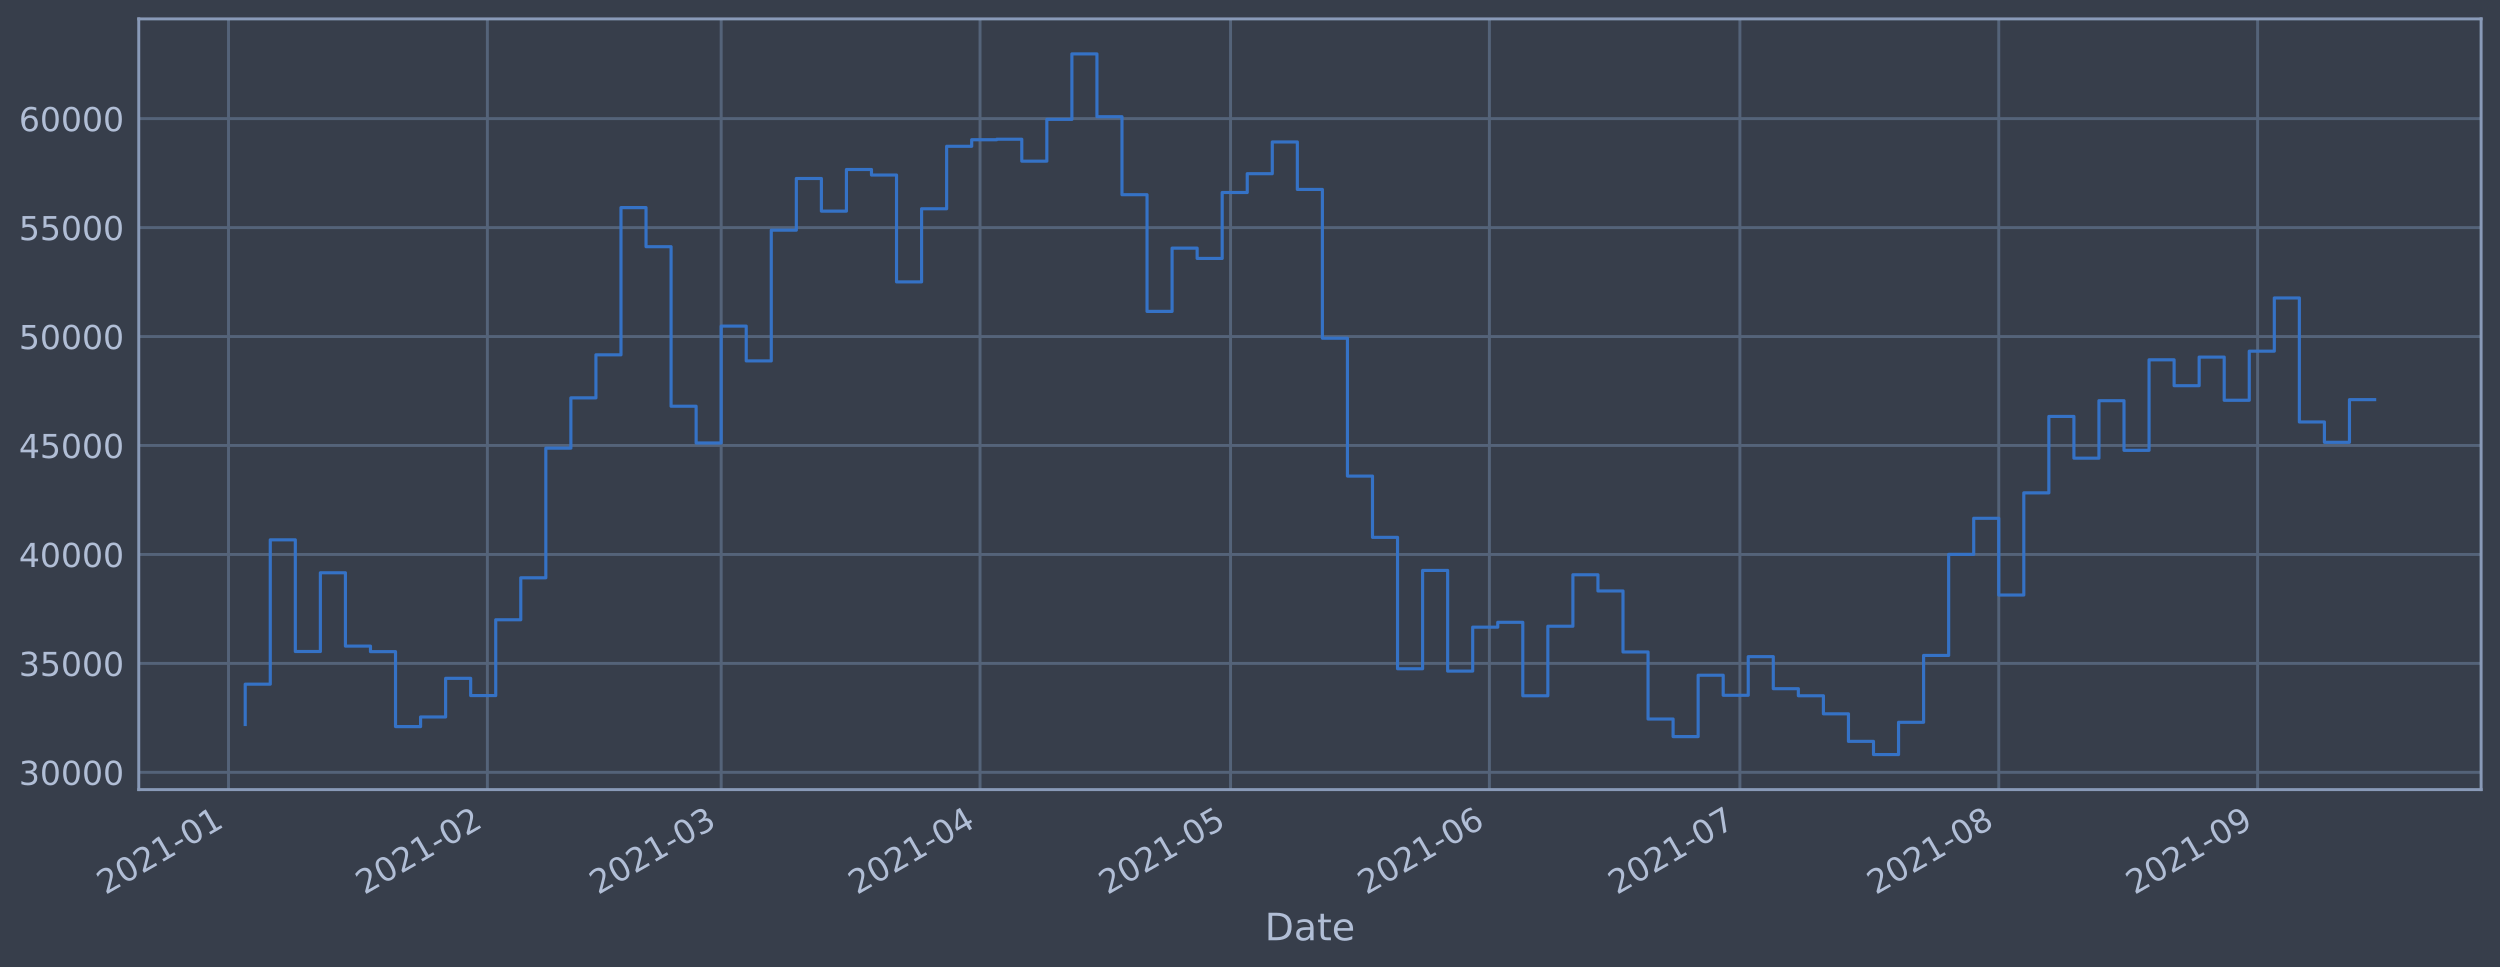
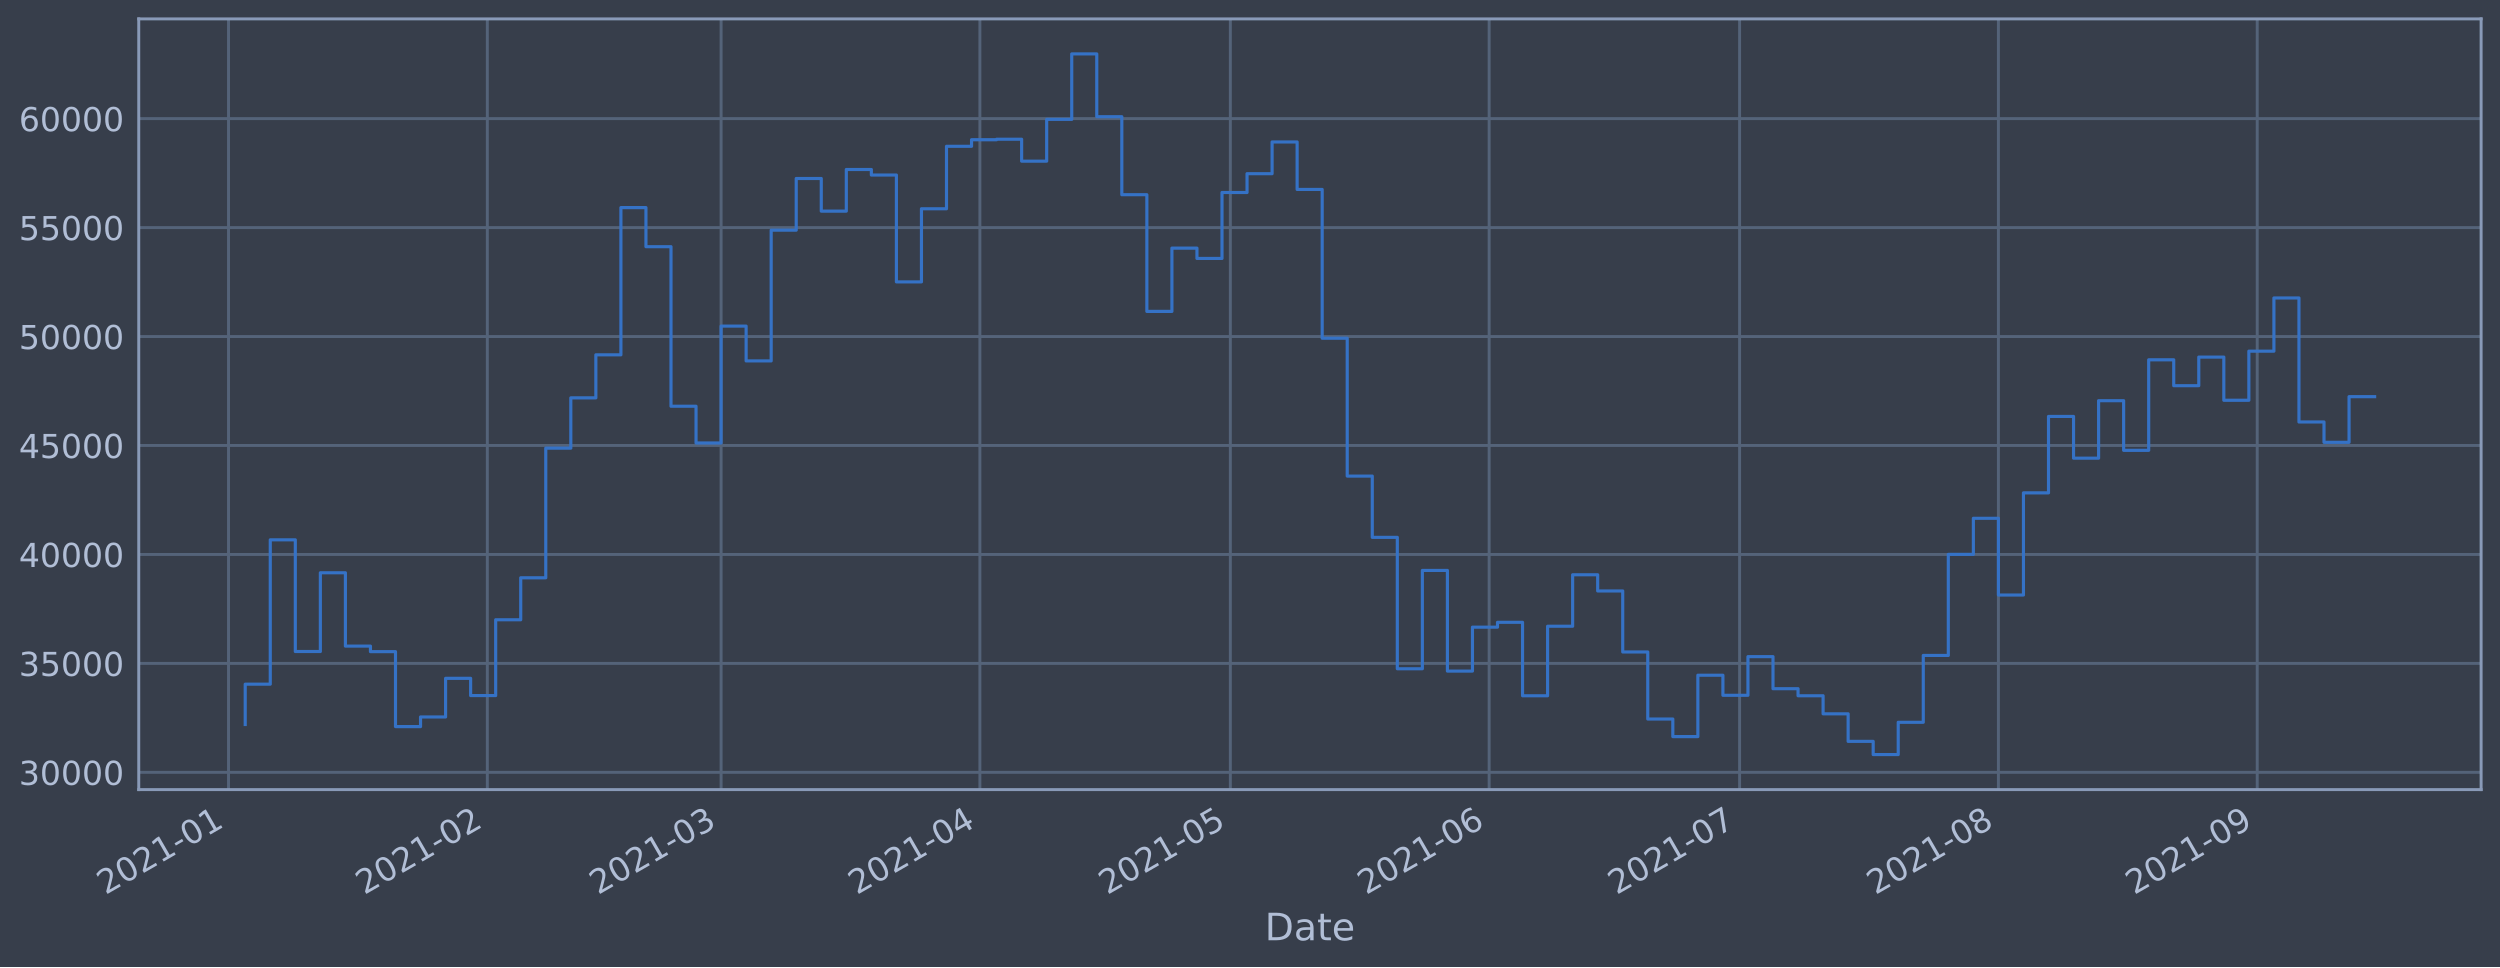
<svg xmlns="http://www.w3.org/2000/svg" xmlns:xlink="http://www.w3.org/1999/xlink" height="368.58pt" version="1.1" viewBox="0 0 952.884 368.58" width="952.884pt">
  <defs>
    <style type="text/css">*{stroke-linecap:butt;stroke-linejoin:round;}</style>
  </defs>
  <g id="figure_1">
    <g id="patch_1">
      <path d="M 0 368.58  L 952.884 368.58  L 952.884 0  L 0 0  z " style="fill:#373e4b;" />
    </g>
    <g id="axes_1">
      <g id="patch_2">
        <path d="M 52.884 300.96  L 945.684 300.96  L 945.684 7.2  L 52.884 7.2  z " style="fill:#373e4b;" />
      </g>
      <g id="matplotlib.axis_1">
        <g id="xtick_1">
          <g id="line2d_1">
-             <path clip-path="url(#p85b15731f3)" d="M 87.1 300.96  L 87.1 7.2  " style="fill:none;stroke:#546379;stroke-linecap:square;stroke-width:1.12;" />
+             <path clip-path="url(#p8e2891d30f)" d="M 87.101 300.96  L 87.101 7.2  " style="fill:none;stroke:#546379;stroke-linecap:square;stroke-width:1.12;" />
          </g>
          <g id="line2d_2" />
          <g id="text_1">
-             <g style="fill:#b1bed6;" transform="translate(40.1969 341.1745)rotate(-30)scale(0.126 -0.126)">
+             <g style="fill:#b1bed6;" transform="translate(40.19815 341.1745)rotate(-30)scale(0.126 -0.126)">
              <defs>
                <path d="M 1228 531  L 3431 531  L 3431 0  L 469 0  L 469 531  Q 828 903 1448 1529  Q 2069 2156 2228 2338  Q 2531 2678 2651 2914  Q 2772 3150 2772 3378  Q 2772 3750 2511 3984  Q 2250 4219 1831 4219  Q 1534 4219 1204 4116  Q 875 4013 500 3803  L 500 4441  Q 881 4594 1212 4672  Q 1544 4750 1819 4750  Q 2544 4750 2975 4387  Q 3406 4025 3406 3419  Q 3406 3131 3298 2873  Q 3191 2616 2906 2266  Q 2828 2175 2409 1742  Q 1991 1309 1228 531  z " id="DejaVuSans-32" transform="scale(0.015625)" />
                <path d="M 2034 4250  Q 1547 4250 1301 3770  Q 1056 3291 1056 2328  Q 1056 1369 1301 889  Q 1547 409 2034 409  Q 2525 409 2770 889  Q 3016 1369 3016 2328  Q 3016 3291 2770 3770  Q 2525 4250 2034 4250  z M 2034 4750  Q 2819 4750 3233 4129  Q 3647 3509 3647 2328  Q 3647 1150 3233 529  Q 2819 -91 2034 -91  Q 1250 -91 836 529  Q 422 1150 422 2328  Q 422 3509 836 4129  Q 1250 4750 2034 4750  z " id="DejaVuSans-30" transform="scale(0.015625)" />
                <path d="M 794 531  L 1825 531  L 1825 4091  L 703 3866  L 703 4441  L 1819 4666  L 2450 4666  L 2450 531  L 3481 531  L 3481 0  L 794 0  L 794 531  z " id="DejaVuSans-31" transform="scale(0.015625)" />
                <path d="M 313 2009  L 1997 2009  L 1997 1497  L 313 1497  L 313 2009  z " id="DejaVuSans-2d" transform="scale(0.015625)" />
              </defs>
              <use xlink:href="#DejaVuSans-32" />
              <use x="63.623" xlink:href="#DejaVuSans-30" />
              <use x="127.246" xlink:href="#DejaVuSans-32" />
              <use x="190.869" xlink:href="#DejaVuSans-31" />
              <use x="254.492" xlink:href="#DejaVuSans-2d" />
              <use x="290.576" xlink:href="#DejaVuSans-30" />
              <use x="354.199" xlink:href="#DejaVuSans-31" />
            </g>
          </g>
        </g>
        <g id="xtick_2">
          <g id="line2d_3">
-             <path clip-path="url(#p85b15731f3)" d="M 185.764 300.96  L 185.764 7.2  " style="fill:none;stroke:#546379;stroke-linecap:square;stroke-width:1.12;" />
+             <path clip-path="url(#p8e2891d30f)" d="M 185.746 300.96  L 185.746 7.2  " style="fill:none;stroke:#546379;stroke-linecap:square;stroke-width:1.12;" />
          </g>
          <g id="line2d_4" />
          <g id="text_2">
-             <g style="fill:#b1bed6;" transform="translate(138.8605 341.1745)rotate(-30)scale(0.126 -0.126)">
+             <g style="fill:#b1bed6;" transform="translate(138.8424 341.1745)rotate(-30)scale(0.126 -0.126)">
              <use xlink:href="#DejaVuSans-32" />
              <use x="63.623" xlink:href="#DejaVuSans-30" />
              <use x="127.246" xlink:href="#DejaVuSans-32" />
              <use x="190.869" xlink:href="#DejaVuSans-31" />
              <use x="254.492" xlink:href="#DejaVuSans-2d" />
              <use x="290.576" xlink:href="#DejaVuSans-30" />
              <use x="354.199" xlink:href="#DejaVuSans-32" />
            </g>
          </g>
        </g>
        <g id="xtick_3">
          <g id="line2d_5">
-             <path clip-path="url(#p85b15731f3)" d="M 274.879 300.96  L 274.879 7.2  " style="fill:none;stroke:#546379;stroke-linecap:square;stroke-width:1.12;" />
+             <path clip-path="url(#p8e2891d30f)" d="M 274.844 300.96  L 274.844 7.2  " style="fill:none;stroke:#546379;stroke-linecap:square;stroke-width:1.12;" />
          </g>
          <g id="line2d_6" />
          <g id="text_3">
-             <g style="fill:#b1bed6;" transform="translate(227.976 341.1745)rotate(-30)scale(0.126 -0.126)">
+             <g style="fill:#b1bed6;" transform="translate(227.9405 341.1745)rotate(-30)scale(0.126 -0.126)">
              <defs>
                <path d="M 2597 2516  Q 3050 2419 3304 2112  Q 3559 1806 3559 1356  Q 3559 666 3084 287  Q 2609 -91 1734 -91  Q 1441 -91 1130 -33  Q 819 25 488 141  L 488 750  Q 750 597 1062 519  Q 1375 441 1716 441  Q 2309 441 2620 675  Q 2931 909 2931 1356  Q 2931 1769 2642 2001  Q 2353 2234 1838 2234  L 1294 2234  L 1294 2753  L 1863 2753  Q 2328 2753 2575 2939  Q 2822 3125 2822 3475  Q 2822 3834 2567 4026  Q 2313 4219 1838 4219  Q 1578 4219 1281 4162  Q 984 4106 628 3988  L 628 4550  Q 988 4650 1302 4700  Q 1616 4750 1894 4750  Q 2613 4750 3031 4423  Q 3450 4097 3450 3541  Q 3450 3153 3228 2886  Q 3006 2619 2597 2516  z " id="DejaVuSans-33" transform="scale(0.015625)" />
              </defs>
              <use xlink:href="#DejaVuSans-32" />
              <use x="63.623" xlink:href="#DejaVuSans-30" />
              <use x="127.246" xlink:href="#DejaVuSans-32" />
              <use x="190.869" xlink:href="#DejaVuSans-31" />
              <use x="254.492" xlink:href="#DejaVuSans-2d" />
              <use x="290.576" xlink:href="#DejaVuSans-30" />
              <use x="354.199" xlink:href="#DejaVuSans-33" />
            </g>
          </g>
        </g>
        <g id="xtick_4">
          <g id="line2d_7">
-             <path clip-path="url(#p85b15731f3)" d="M 373.543 300.96  L 373.543 7.2  " style="fill:none;stroke:#546379;stroke-linecap:square;stroke-width:1.12;" />
+             <path clip-path="url(#p8e2891d30f)" d="M 373.488 300.96  L 373.488 7.2  " style="fill:none;stroke:#546379;stroke-linecap:square;stroke-width:1.12;" />
          </g>
          <g id="line2d_8" />
          <g id="text_4">
-             <g style="fill:#b1bed6;" transform="translate(326.6396 341.1745)rotate(-30)scale(0.126 -0.126)">
+             <g style="fill:#b1bed6;" transform="translate(326.5847 341.1745)rotate(-30)scale(0.126 -0.126)">
              <defs>
                <path d="M 2419 4116  L 825 1625  L 2419 1625  L 2419 4116  z M 2253 4666  L 3047 4666  L 3047 1625  L 3713 1625  L 3713 1100  L 3047 1100  L 3047 0  L 2419 0  L 2419 1100  L 313 1100  L 313 1709  L 2253 4666  z " id="DejaVuSans-34" transform="scale(0.015625)" />
              </defs>
              <use xlink:href="#DejaVuSans-32" />
              <use x="63.623" xlink:href="#DejaVuSans-30" />
              <use x="127.246" xlink:href="#DejaVuSans-32" />
              <use x="190.869" xlink:href="#DejaVuSans-31" />
              <use x="254.492" xlink:href="#DejaVuSans-2d" />
              <use x="290.576" xlink:href="#DejaVuSans-30" />
              <use x="354.199" xlink:href="#DejaVuSans-34" />
            </g>
          </g>
        </g>
        <g id="xtick_5">
          <g id="line2d_9">
-             <path clip-path="url(#p85b15731f3)" d="M 469.024 300.96  L 469.024 7.2  " style="fill:none;stroke:#546379;stroke-linecap:square;stroke-width:1.12;" />
+             <path clip-path="url(#p8e2891d30f)" d="M 468.95 300.96  L 468.95 7.2  " style="fill:none;stroke:#546379;stroke-linecap:square;stroke-width:1.12;" />
          </g>
          <g id="line2d_10" />
          <g id="text_5">
-             <g style="fill:#b1bed6;" transform="translate(422.1205 341.1745)rotate(-30)scale(0.126 -0.126)">
+             <g style="fill:#b1bed6;" transform="translate(422.0469 341.1745)rotate(-30)scale(0.126 -0.126)">
              <defs>
                <path d="M 691 4666  L 3169 4666  L 3169 4134  L 1269 4134  L 1269 2991  Q 1406 3038 1543 3061  Q 1681 3084 1819 3084  Q 2600 3084 3056 2656  Q 3513 2228 3513 1497  Q 3513 744 3044 326  Q 2575 -91 1722 -91  Q 1428 -91 1123 -41  Q 819 9 494 109  L 494 744  Q 775 591 1075 516  Q 1375 441 1709 441  Q 2250 441 2565 725  Q 2881 1009 2881 1497  Q 2881 1984 2565 2268  Q 2250 2553 1709 2553  Q 1456 2553 1204 2497  Q 953 2441 691 2322  L 691 4666  z " id="DejaVuSans-35" transform="scale(0.015625)" />
              </defs>
              <use xlink:href="#DejaVuSans-32" />
              <use x="63.623" xlink:href="#DejaVuSans-30" />
              <use x="127.246" xlink:href="#DejaVuSans-32" />
              <use x="190.869" xlink:href="#DejaVuSans-31" />
              <use x="254.492" xlink:href="#DejaVuSans-2d" />
              <use x="290.576" xlink:href="#DejaVuSans-30" />
              <use x="354.199" xlink:href="#DejaVuSans-35" />
            </g>
          </g>
        </g>
        <g id="xtick_6">
          <g id="line2d_11">
-             <path clip-path="url(#p85b15731f3)" d="M 567.687 300.96  L 567.687 7.2  " style="fill:none;stroke:#546379;stroke-linecap:square;stroke-width:1.12;" />
+             <path clip-path="url(#p8e2891d30f)" d="M 567.594 300.96  L 567.594 7.2  " style="fill:none;stroke:#546379;stroke-linecap:square;stroke-width:1.12;" />
          </g>
          <g id="line2d_12" />
          <g id="text_6">
-             <g style="fill:#b1bed6;" transform="translate(520.7841 341.1745)rotate(-30)scale(0.126 -0.126)">
+             <g style="fill:#b1bed6;" transform="translate(520.6912 341.1745)rotate(-30)scale(0.126 -0.126)">
              <defs>
                <path d="M 2113 2584  Q 1688 2584 1439 2293  Q 1191 2003 1191 1497  Q 1191 994 1439 701  Q 1688 409 2113 409  Q 2538 409 2786 701  Q 3034 994 3034 1497  Q 3034 2003 2786 2293  Q 2538 2584 2113 2584  z M 3366 4563  L 3366 3988  Q 3128 4100 2886 4159  Q 2644 4219 2406 4219  Q 1781 4219 1451 3797  Q 1122 3375 1075 2522  Q 1259 2794 1537 2939  Q 1816 3084 2150 3084  Q 2853 3084 3261 2657  Q 3669 2231 3669 1497  Q 3669 778 3244 343  Q 2819 -91 2113 -91  Q 1303 -91 875 529  Q 447 1150 447 2328  Q 447 3434 972 4092  Q 1497 4750 2381 4750  Q 2619 4750 2861 4703  Q 3103 4656 3366 4563  z " id="DejaVuSans-36" transform="scale(0.015625)" />
              </defs>
              <use xlink:href="#DejaVuSans-32" />
              <use x="63.623" xlink:href="#DejaVuSans-30" />
              <use x="127.246" xlink:href="#DejaVuSans-32" />
              <use x="190.869" xlink:href="#DejaVuSans-31" />
              <use x="254.492" xlink:href="#DejaVuSans-2d" />
              <use x="290.576" xlink:href="#DejaVuSans-30" />
              <use x="354.199" xlink:href="#DejaVuSans-36" />
            </g>
          </g>
        </g>
        <g id="xtick_7">
          <g id="line2d_13">
-             <path clip-path="url(#p85b15731f3)" d="M 663.168 300.96  L 663.168 7.2  " style="fill:none;stroke:#546379;stroke-linecap:square;stroke-width:1.12;" />
+             <path clip-path="url(#p8e2891d30f)" d="M 663.057 300.96  L 663.057 7.2  " style="fill:none;stroke:#546379;stroke-linecap:square;stroke-width:1.12;" />
          </g>
          <g id="line2d_14" />
          <g id="text_7">
-             <g style="fill:#b1bed6;" transform="translate(616.2651 341.1745)rotate(-30)scale(0.126 -0.126)">
+             <g style="fill:#b1bed6;" transform="translate(616.1534 341.1745)rotate(-30)scale(0.126 -0.126)">
              <defs>
                <path d="M 525 4666  L 3525 4666  L 3525 4397  L 1831 0  L 1172 0  L 2766 4134  L 525 4134  L 525 4666  z " id="DejaVuSans-37" transform="scale(0.015625)" />
              </defs>
              <use xlink:href="#DejaVuSans-32" />
              <use x="63.623" xlink:href="#DejaVuSans-30" />
              <use x="127.246" xlink:href="#DejaVuSans-32" />
              <use x="190.869" xlink:href="#DejaVuSans-31" />
              <use x="254.492" xlink:href="#DejaVuSans-2d" />
              <use x="290.576" xlink:href="#DejaVuSans-30" />
              <use x="354.199" xlink:href="#DejaVuSans-37" />
            </g>
          </g>
        </g>
        <g id="xtick_8">
          <g id="line2d_15">
-             <path clip-path="url(#p85b15731f3)" d="M 761.832 300.96  L 761.832 7.2  " style="fill:none;stroke:#546379;stroke-linecap:square;stroke-width:1.12;" />
+             <path clip-path="url(#p8e2891d30f)" d="M 761.701 300.96  L 761.701 7.2  " style="fill:none;stroke:#546379;stroke-linecap:square;stroke-width:1.12;" />
          </g>
          <g id="line2d_16" />
          <g id="text_8">
-             <g style="fill:#b1bed6;" transform="translate(714.9287 341.1745)rotate(-30)scale(0.126 -0.126)">
+             <g style="fill:#b1bed6;" transform="translate(714.7976 341.1745)rotate(-30)scale(0.126 -0.126)">
              <defs>
                <path d="M 2034 2216  Q 1584 2216 1326 1975  Q 1069 1734 1069 1313  Q 1069 891 1326 650  Q 1584 409 2034 409  Q 2484 409 2743 651  Q 3003 894 3003 1313  Q 3003 1734 2745 1975  Q 2488 2216 2034 2216  z M 1403 2484  Q 997 2584 770 2862  Q 544 3141 544 3541  Q 544 4100 942 4425  Q 1341 4750 2034 4750  Q 2731 4750 3128 4425  Q 3525 4100 3525 3541  Q 3525 3141 3298 2862  Q 3072 2584 2669 2484  Q 3125 2378 3379 2068  Q 3634 1759 3634 1313  Q 3634 634 3220 271  Q 2806 -91 2034 -91  Q 1263 -91 848 271  Q 434 634 434 1313  Q 434 1759 690 2068  Q 947 2378 1403 2484  z M 1172 3481  Q 1172 3119 1398 2916  Q 1625 2713 2034 2713  Q 2441 2713 2670 2916  Q 2900 3119 2900 3481  Q 2900 3844 2670 4047  Q 2441 4250 2034 4250  Q 1625 4250 1398 4047  Q 1172 3844 1172 3481  z " id="DejaVuSans-38" transform="scale(0.015625)" />
              </defs>
              <use xlink:href="#DejaVuSans-32" />
              <use x="63.623" xlink:href="#DejaVuSans-30" />
              <use x="127.246" xlink:href="#DejaVuSans-32" />
              <use x="190.869" xlink:href="#DejaVuSans-31" />
              <use x="254.492" xlink:href="#DejaVuSans-2d" />
              <use x="290.576" xlink:href="#DejaVuSans-30" />
              <use x="354.199" xlink:href="#DejaVuSans-38" />
            </g>
          </g>
        </g>
        <g id="xtick_9">
          <g id="line2d_17">
-             <path clip-path="url(#p85b15731f3)" d="M 860.496 300.96  L 860.496 7.2  " style="fill:none;stroke:#546379;stroke-linecap:square;stroke-width:1.12;" />
+             <path clip-path="url(#p8e2891d30f)" d="M 860.345 300.96  L 860.345 7.2  " style="fill:none;stroke:#546379;stroke-linecap:square;stroke-width:1.12;" />
          </g>
          <g id="line2d_18" />
          <g id="text_9">
-             <g style="fill:#b1bed6;" transform="translate(813.5923 341.1745)rotate(-30)scale(0.126 -0.126)">
+             <g style="fill:#b1bed6;" transform="translate(813.4419 341.1745)rotate(-30)scale(0.126 -0.126)">
              <defs>
                <path d="M 703 97  L 703 672  Q 941 559 1184 500  Q 1428 441 1663 441  Q 2288 441 2617 861  Q 2947 1281 2994 2138  Q 2813 1869 2534 1725  Q 2256 1581 1919 1581  Q 1219 1581 811 2004  Q 403 2428 403 3163  Q 403 3881 828 4315  Q 1253 4750 1959 4750  Q 2769 4750 3195 4129  Q 3622 3509 3622 2328  Q 3622 1225 3098 567  Q 2575 -91 1691 -91  Q 1453 -91 1209 -44  Q 966 3 703 97  z M 1959 2075  Q 2384 2075 2632 2365  Q 2881 2656 2881 3163  Q 2881 3666 2632 3958  Q 2384 4250 1959 4250  Q 1534 4250 1286 3958  Q 1038 3666 1038 3163  Q 1038 2656 1286 2365  Q 1534 2075 1959 2075  z " id="DejaVuSans-39" transform="scale(0.015625)" />
              </defs>
              <use xlink:href="#DejaVuSans-32" />
              <use x="63.623" xlink:href="#DejaVuSans-30" />
              <use x="127.246" xlink:href="#DejaVuSans-32" />
              <use x="190.869" xlink:href="#DejaVuSans-31" />
              <use x="254.492" xlink:href="#DejaVuSans-2d" />
              <use x="290.576" xlink:href="#DejaVuSans-30" />
              <use x="354.199" xlink:href="#DejaVuSans-39" />
            </g>
          </g>
        </g>
        <g id="text_10">
          <g style="fill:#b1bed6;" transform="translate(482.0746 358.3856)scale(0.144 -0.144)">
            <defs>
              <path d="M 1259 4147  L 1259 519  L 2022 519  Q 2988 519 3436 956  Q 3884 1394 3884 2338  Q 3884 3275 3436 3711  Q 2988 4147 2022 4147  L 1259 4147  z M 628 4666  L 1925 4666  Q 3281 4666 3915 4102  Q 4550 3538 4550 2338  Q 4550 1131 3912 565  Q 3275 0 1925 0  L 628 0  L 628 4666  z " id="DejaVuSans-44" transform="scale(0.015625)" />
              <path d="M 2194 1759  Q 1497 1759 1228 1600  Q 959 1441 959 1056  Q 959 750 1161 570  Q 1363 391 1709 391  Q 2188 391 2477 730  Q 2766 1069 2766 1631  L 2766 1759  L 2194 1759  z M 3341 1997  L 3341 0  L 2766 0  L 2766 531  Q 2569 213 2275 61  Q 1981 -91 1556 -91  Q 1019 -91 701 211  Q 384 513 384 1019  Q 384 1609 779 1909  Q 1175 2209 1959 2209  L 2766 2209  L 2766 2266  Q 2766 2663 2505 2880  Q 2244 3097 1772 3097  Q 1472 3097 1187 3025  Q 903 2953 641 2809  L 641 3341  Q 956 3463 1253 3523  Q 1550 3584 1831 3584  Q 2591 3584 2966 3190  Q 3341 2797 3341 1997  z " id="DejaVuSans-61" transform="scale(0.015625)" />
              <path d="M 1172 4494  L 1172 3500  L 2356 3500  L 2356 3053  L 1172 3053  L 1172 1153  Q 1172 725 1289 603  Q 1406 481 1766 481  L 2356 481  L 2356 0  L 1766 0  Q 1100 0 847 248  Q 594 497 594 1153  L 594 3053  L 172 3053  L 172 3500  L 594 3500  L 594 4494  L 1172 4494  z " id="DejaVuSans-74" transform="scale(0.015625)" />
              <path d="M 3597 1894  L 3597 1613  L 953 1613  Q 991 1019 1311 708  Q 1631 397 2203 397  Q 2534 397 2845 478  Q 3156 559 3463 722  L 3463 178  Q 3153 47 2828 -22  Q 2503 -91 2169 -91  Q 1331 -91 842 396  Q 353 884 353 1716  Q 353 2575 817 3079  Q 1281 3584 2069 3584  Q 2775 3584 3186 3129  Q 3597 2675 3597 1894  z M 3022 2063  Q 3016 2534 2758 2815  Q 2500 3097 2075 3097  Q 1594 3097 1305 2825  Q 1016 2553 972 2059  L 3022 2063  z " id="DejaVuSans-65" transform="scale(0.015625)" />
            </defs>
            <use xlink:href="#DejaVuSans-44" />
            <use x="77.002" xlink:href="#DejaVuSans-61" />
            <use x="138.281" xlink:href="#DejaVuSans-74" />
            <use x="177.49" xlink:href="#DejaVuSans-65" />
          </g>
        </g>
      </g>
      <g id="matplotlib.axis_2">
        <g id="ytick_1">
          <g id="line2d_19">
-             <path clip-path="url(#p85b15731f3)" d="M 52.884 294.384  L 945.684 294.384  " style="fill:none;stroke:#546379;stroke-linecap:square;stroke-width:1.12;" />
+             <path clip-path="url(#p8e2891d30f)" d="M 52.884 294.384  L 945.684 294.384  " style="fill:none;stroke:#546379;stroke-linecap:square;stroke-width:1.12;" />
          </g>
          <g id="line2d_20" />
          <g id="text_11">
            <g style="fill:#b1bed6;" transform="translate(7.2 299.1712)scale(0.126 -0.126)">
              <use xlink:href="#DejaVuSans-33" />
              <use x="63.623" xlink:href="#DejaVuSans-30" />
              <use x="127.246" xlink:href="#DejaVuSans-30" />
              <use x="190.869" xlink:href="#DejaVuSans-30" />
              <use x="254.492" xlink:href="#DejaVuSans-30" />
            </g>
          </g>
        </g>
        <g id="ytick_2">
          <g id="line2d_21">
-             <path clip-path="url(#p85b15731f3)" d="M 52.884 252.856  L 945.684 252.856  " style="fill:none;stroke:#546379;stroke-linecap:square;stroke-width:1.12;" />
+             <path clip-path="url(#p8e2891d30f)" d="M 52.884 252.856  L 945.684 252.856  " style="fill:none;stroke:#546379;stroke-linecap:square;stroke-width:1.12;" />
          </g>
          <g id="line2d_22" />
          <g id="text_12">
            <g style="fill:#b1bed6;" transform="translate(7.2 257.6428)scale(0.126 -0.126)">
              <use xlink:href="#DejaVuSans-33" />
              <use x="63.623" xlink:href="#DejaVuSans-35" />
              <use x="127.246" xlink:href="#DejaVuSans-30" />
              <use x="190.869" xlink:href="#DejaVuSans-30" />
              <use x="254.492" xlink:href="#DejaVuSans-30" />
            </g>
          </g>
        </g>
        <g id="ytick_3">
          <g id="line2d_23">
-             <path clip-path="url(#p85b15731f3)" d="M 52.884 211.327  L 945.684 211.327  " style="fill:none;stroke:#546379;stroke-linecap:square;stroke-width:1.12;" />
+             <path clip-path="url(#p8e2891d30f)" d="M 52.884 211.327  L 945.684 211.327  " style="fill:none;stroke:#546379;stroke-linecap:square;stroke-width:1.12;" />
          </g>
          <g id="line2d_24" />
          <g id="text_13">
            <g style="fill:#b1bed6;" transform="translate(7.2 216.1143)scale(0.126 -0.126)">
              <use xlink:href="#DejaVuSans-34" />
              <use x="63.623" xlink:href="#DejaVuSans-30" />
              <use x="127.246" xlink:href="#DejaVuSans-30" />
              <use x="190.869" xlink:href="#DejaVuSans-30" />
              <use x="254.492" xlink:href="#DejaVuSans-30" />
            </g>
          </g>
        </g>
        <g id="ytick_4">
          <g id="line2d_25">
-             <path clip-path="url(#p85b15731f3)" d="M 52.884 169.799  L 945.684 169.799  " style="fill:none;stroke:#546379;stroke-linecap:square;stroke-width:1.12;" />
+             <path clip-path="url(#p8e2891d30f)" d="M 52.884 169.799  L 945.684 169.799  " style="fill:none;stroke:#546379;stroke-linecap:square;stroke-width:1.12;" />
          </g>
          <g id="line2d_26" />
          <g id="text_14">
            <g style="fill:#b1bed6;" transform="translate(7.2 174.5858)scale(0.126 -0.126)">
              <use xlink:href="#DejaVuSans-34" />
              <use x="63.623" xlink:href="#DejaVuSans-35" />
              <use x="127.246" xlink:href="#DejaVuSans-30" />
              <use x="190.869" xlink:href="#DejaVuSans-30" />
              <use x="254.492" xlink:href="#DejaVuSans-30" />
            </g>
          </g>
        </g>
        <g id="ytick_5">
          <g id="line2d_27">
-             <path clip-path="url(#p85b15731f3)" d="M 52.884 128.27  L 945.684 128.27  " style="fill:none;stroke:#546379;stroke-linecap:square;stroke-width:1.12;" />
+             <path clip-path="url(#p8e2891d30f)" d="M 52.884 128.27  L 945.684 128.27  " style="fill:none;stroke:#546379;stroke-linecap:square;stroke-width:1.12;" />
          </g>
          <g id="line2d_28" />
          <g id="text_15">
            <g style="fill:#b1bed6;" transform="translate(7.2 133.0573)scale(0.126 -0.126)">
              <use xlink:href="#DejaVuSans-35" />
              <use x="63.623" xlink:href="#DejaVuSans-30" />
              <use x="127.246" xlink:href="#DejaVuSans-30" />
              <use x="190.869" xlink:href="#DejaVuSans-30" />
              <use x="254.492" xlink:href="#DejaVuSans-30" />
            </g>
          </g>
        </g>
        <g id="ytick_6">
          <g id="line2d_29">
-             <path clip-path="url(#p85b15731f3)" d="M 52.884 86.742  L 945.684 86.742  " style="fill:none;stroke:#546379;stroke-linecap:square;stroke-width:1.12;" />
+             <path clip-path="url(#p8e2891d30f)" d="M 52.884 86.742  L 945.684 86.742  " style="fill:none;stroke:#546379;stroke-linecap:square;stroke-width:1.12;" />
          </g>
          <g id="line2d_30" />
          <g id="text_16">
            <g style="fill:#b1bed6;" transform="translate(7.2 91.52883)scale(0.126 -0.126)">
              <use xlink:href="#DejaVuSans-35" />
              <use x="63.623" xlink:href="#DejaVuSans-35" />
              <use x="127.246" xlink:href="#DejaVuSans-30" />
              <use x="190.869" xlink:href="#DejaVuSans-30" />
              <use x="254.492" xlink:href="#DejaVuSans-30" />
            </g>
          </g>
        </g>
        <g id="ytick_7">
          <g id="line2d_31">
-             <path clip-path="url(#p85b15731f3)" d="M 52.884 45.213  L 945.684 45.213  " style="fill:none;stroke:#546379;stroke-linecap:square;stroke-width:1.12;" />
+             <path clip-path="url(#p8e2891d30f)" d="M 52.884 45.213  L 945.684 45.213  " style="fill:none;stroke:#546379;stroke-linecap:square;stroke-width:1.12;" />
          </g>
          <g id="line2d_32" />
          <g id="text_17">
            <g style="fill:#b1bed6;" transform="translate(7.2 50.00035)scale(0.126 -0.126)">
              <use xlink:href="#DejaVuSans-36" />
              <use x="63.623" xlink:href="#DejaVuSans-30" />
              <use x="127.246" xlink:href="#DejaVuSans-30" />
              <use x="190.869" xlink:href="#DejaVuSans-30" />
              <use x="254.492" xlink:href="#DejaVuSans-30" />
            </g>
          </g>
        </g>
      </g>
      <g id="line2d_33">
-         <path clip-path="url(#p85b15731f3)" d="M 93.466 276.149  L 93.466 260.774  L 103.014 260.774  L 103.014 205.76  L 112.562 205.76  L 112.562 248.33  L 122.11 248.33  L 122.11 218.317  L 131.658 218.317  L 131.658 246.269  L 141.206 246.269  L 141.206 248.379  L 150.754 248.379  L 150.754 276.944  L 160.302 276.944  L 160.302 273.273  L 169.85 273.273  L 169.85 258.551  L 179.398 258.551  L 179.398 265.124  L 188.946 265.124  L 188.946 236.227  L 198.495 236.227  L 198.495 220.23  L 208.043 220.23  L 208.043 170.811  L 217.591 170.811  L 217.591 151.649  L 227.139 151.649  L 227.139 135.246  L 236.687 135.246  L 236.687 79.13  L 246.235 79.13  L 246.235 94.023  L 255.783 94.023  L 255.783 154.845  L 265.331 154.845  L 265.331 168.853  L 274.879 168.853  L 274.879 124.303  L 284.427 124.303  L 284.427 137.559  L 293.975 137.559  L 293.975 87.726  L 303.524 87.726  L 303.524 68.027  L 313.072 68.027  L 313.072 80.473  L 322.62 80.473  L 322.62 64.6  L 332.168 64.6  L 332.168 66.715  L 341.716 66.715  L 341.716 107.438  L 351.264 107.438  L 351.264 79.566  L 360.812 79.566  L 360.812 55.76  L 370.36 55.76  L 370.36 53.259  L 379.908 53.259  L 379.908 53.07  L 389.456 53.07  L 389.456 61.421  L 399.004 61.421  L 399.004 45.505  L 408.553 45.505  L 408.553 20.553  L 418.101 20.553  L 418.101 44.49  L 427.649 44.49  L 427.649 74.218  L 437.197 74.218  L 437.197 118.693  L 446.745 118.693  L 446.745 94.577  L 456.293 94.577  L 456.293 98.501  L 465.841 98.501  L 465.841 73.366  L 475.389 73.366  L 475.389 66.2  L 484.937 66.2  L 484.937 54.11  L 494.485 54.11  L 494.485 72.207  L 504.033 72.207  L 504.033 128.914  L 513.582 128.914  L 513.582 181.458  L 523.13 181.458  L 523.13 204.813  L 532.678 204.813  L 532.678 254.894  L 542.226 254.894  L 542.226 217.423  L 551.774 217.423  L 551.774 255.782  L 561.322 255.782  L 561.322 239.046  L 570.87 239.046  L 570.87 237.195  L 580.418 237.195  L 580.418 265.191  L 589.966 265.191  L 589.966 238.698  L 599.514 238.698  L 599.514 219.078  L 609.062 219.078  L 609.062 225.24  L 618.611 225.24  L 618.611 248.502  L 628.159 248.502  L 628.159 274.055  L 637.707 274.055  L 637.707 280.758  L 647.255 280.758  L 647.255 257.368  L 656.803 257.368  L 656.803 265.008  L 666.351 265.008  L 666.351 250.287  L 675.899 250.287  L 675.899 262.498  L 685.447 262.498  L 685.447 265.185  L 694.995 265.185  L 694.995 272.07  L 704.543 272.07  L 704.543 282.58  L 714.091 282.58  L 714.091 287.607  L 723.64 287.607  L 723.64 275.299  L 733.188 275.299  L 733.188 249.823  L 742.736 249.823  L 742.736 211.306  L 752.284 211.306  L 752.284 197.548  L 761.832 197.548  L 761.832 226.792  L 771.38 226.792  L 771.38 187.856  L 780.928 187.856  L 780.928 158.723  L 790.476 158.723  L 790.476 174.635  L 800.024 174.635  L 800.024 152.719  L 809.572 152.719  L 809.572 171.644  L 819.12 171.644  L 819.12 137.141  L 828.669 137.141  L 828.669 147.003  L 838.217 147.003  L 838.217 136.104  L 847.765 136.104  L 847.765 152.566  L 857.313 152.566  L 857.313 133.843  L 866.861 133.843  L 866.861 113.577  L 876.409 113.577  L 876.409 160.842  L 885.957 160.842  L 885.957 168.596  L 895.505 168.596  L 895.505 152.331  L 905.102 152.331  L 905.102 152.331  " style="fill:none;stroke:#3572c6;stroke-linecap:square;stroke-width:1.2;" />
+         <path clip-path="url(#p8e2891d30f)" d="M 93.466 276.149  L 93.466 260.774  L 103.012 260.774  L 103.012 205.76  L 112.558 205.76  L 112.558 248.33  L 122.104 248.33  L 122.104 218.317  L 131.65 218.317  L 131.65 246.269  L 141.197 246.269  L 141.197 248.379  L 150.743 248.379  L 150.743 276.944  L 160.289 276.944  L 160.289 273.273  L 169.835 273.273  L 169.835 258.551  L 179.382 258.551  L 179.382 265.124  L 188.928 265.124  L 188.928 236.227  L 198.474 236.227  L 198.474 220.23  L 208.02 220.23  L 208.02 170.811  L 217.566 170.811  L 217.566 151.649  L 227.113 151.649  L 227.113 135.246  L 236.659 135.246  L 236.659 79.13  L 246.205 79.13  L 246.205 94.023  L 255.751 94.023  L 255.751 154.845  L 265.298 154.845  L 265.298 168.853  L 274.844 168.853  L 274.844 124.303  L 284.39 124.303  L 284.39 137.559  L 293.936 137.559  L 293.936 87.726  L 303.482 87.726  L 303.482 68.027  L 313.029 68.027  L 313.029 80.473  L 322.575 80.473  L 322.575 64.6  L 332.121 64.6  L 332.121 66.715  L 341.667 66.715  L 341.667 107.438  L 351.213 107.438  L 351.213 79.566  L 360.76 79.566  L 360.76 55.76  L 370.306 55.76  L 370.306 53.259  L 379.852 53.259  L 379.852 53.07  L 389.398 53.07  L 389.398 61.421  L 398.945 61.421  L 398.945 45.505  L 408.491 45.505  L 408.491 20.553  L 418.037 20.553  L 418.037 44.49  L 427.583 44.49  L 427.583 74.218  L 437.129 74.218  L 437.129 118.693  L 446.676 118.693  L 446.676 94.577  L 456.222 94.577  L 456.222 98.501  L 465.768 98.501  L 465.768 73.366  L 475.314 73.366  L 475.314 66.2  L 484.861 66.2  L 484.861 54.11  L 494.407 54.11  L 494.407 72.207  L 503.953 72.207  L 503.953 128.914  L 513.499 128.914  L 513.499 181.458  L 523.045 181.458  L 523.045 204.813  L 532.592 204.813  L 532.592 254.894  L 542.138 254.894  L 542.138 217.423  L 551.684 217.423  L 551.684 255.782  L 561.23 255.782  L 561.23 239.046  L 570.777 239.046  L 570.777 237.195  L 580.323 237.195  L 580.323 265.191  L 589.869 265.191  L 589.869 238.698  L 599.415 238.698  L 599.415 219.078  L 608.961 219.078  L 608.961 225.24  L 618.508 225.24  L 618.508 248.502  L 628.054 248.502  L 628.054 274.055  L 637.6 274.055  L 637.6 280.758  L 647.146 280.758  L 647.146 257.368  L 656.693 257.368  L 656.693 265.008  L 666.239 265.008  L 666.239 250.287  L 675.785 250.287  L 675.785 262.498  L 685.331 262.498  L 685.331 265.185  L 694.877 265.185  L 694.877 272.07  L 704.424 272.07  L 704.424 282.58  L 713.97 282.58  L 713.97 287.607  L 723.516 287.607  L 723.516 275.299  L 733.062 275.299  L 733.062 249.823  L 742.608 249.823  L 742.608 211.306  L 752.155 211.306  L 752.155 197.548  L 761.701 197.548  L 761.701 226.792  L 771.247 226.792  L 771.247 187.856  L 780.793 187.856  L 780.793 158.723  L 790.34 158.723  L 790.34 174.635  L 799.886 174.635  L 799.886 152.719  L 809.432 152.719  L 809.432 171.644  L 818.978 171.644  L 818.978 137.141  L 828.524 137.141  L 828.524 147.003  L 838.071 147.003  L 838.071 136.104  L 847.617 136.104  L 847.617 152.566  L 857.163 152.566  L 857.163 133.843  L 866.709 133.843  L 866.709 113.577  L 876.256 113.577  L 876.256 160.842  L 885.802 160.842  L 885.802 168.596  L 895.348 168.596  L 895.348 151.193  L 905.102 151.193  L 905.102 151.193  " style="fill:none;stroke:#3572c6;stroke-linecap:square;stroke-width:1.2;" />
      </g>
      <g id="patch_3">
        <path d="M 52.884 300.96  L 52.884 7.2  " style="fill:none;stroke:#899ab8;stroke-linecap:square;stroke-linejoin:miter;stroke-width:1.12;" />
      </g>
      <g id="patch_4">
        <path d="M 945.684 300.96  L 945.684 7.2  " style="fill:none;stroke:#899ab8;stroke-linecap:square;stroke-linejoin:miter;stroke-width:1.12;" />
      </g>
      <g id="patch_5">
        <path d="M 52.884 300.96  L 945.684 300.96  " style="fill:none;stroke:#899ab8;stroke-linecap:square;stroke-linejoin:miter;stroke-width:1.12;" />
      </g>
      <g id="patch_6">
        <path d="M 52.884 7.2  L 945.684 7.2  " style="fill:none;stroke:#899ab8;stroke-linecap:square;stroke-linejoin:miter;stroke-width:1.12;" />
      </g>
    </g>
  </g>
  <defs>
-     <clipPath id="p85b15731f3">
+     <clipPath id="p8e2891d30f">
      <rect height="293.76" width="892.8" x="52.884" y="7.2" />
    </clipPath>
  </defs>
</svg>
